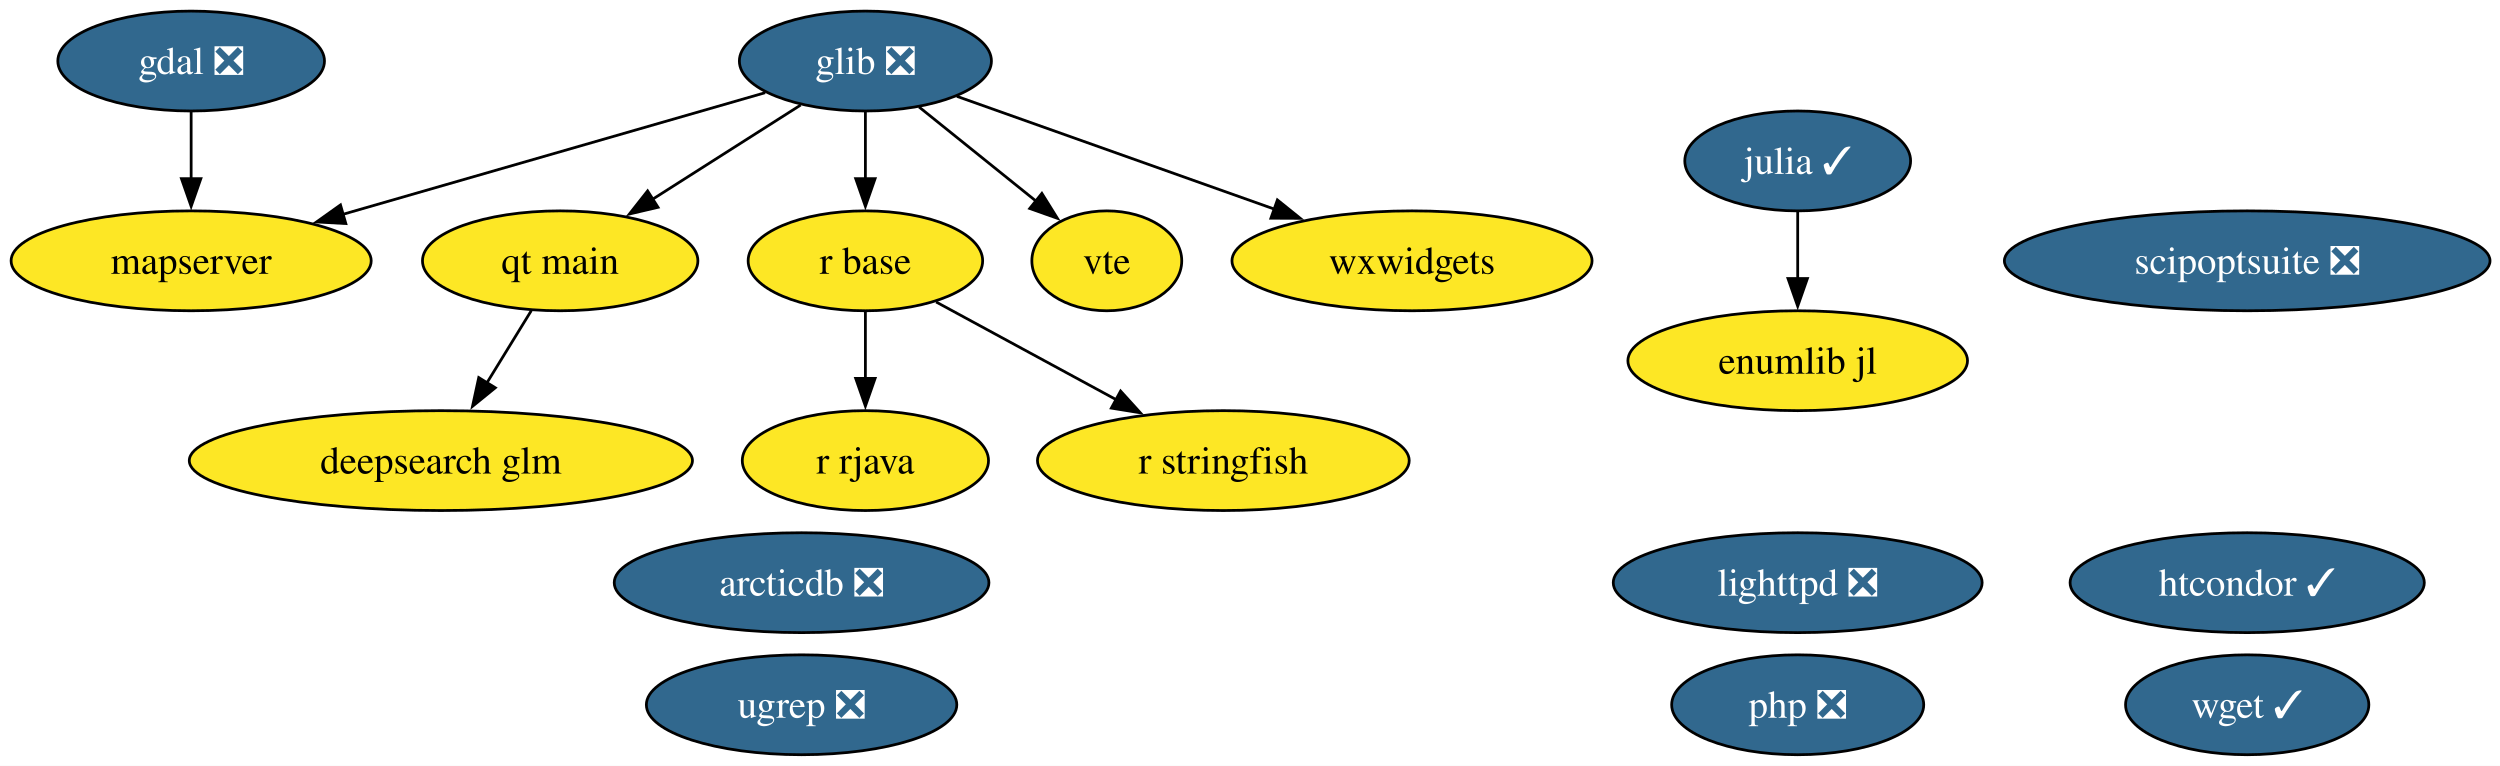
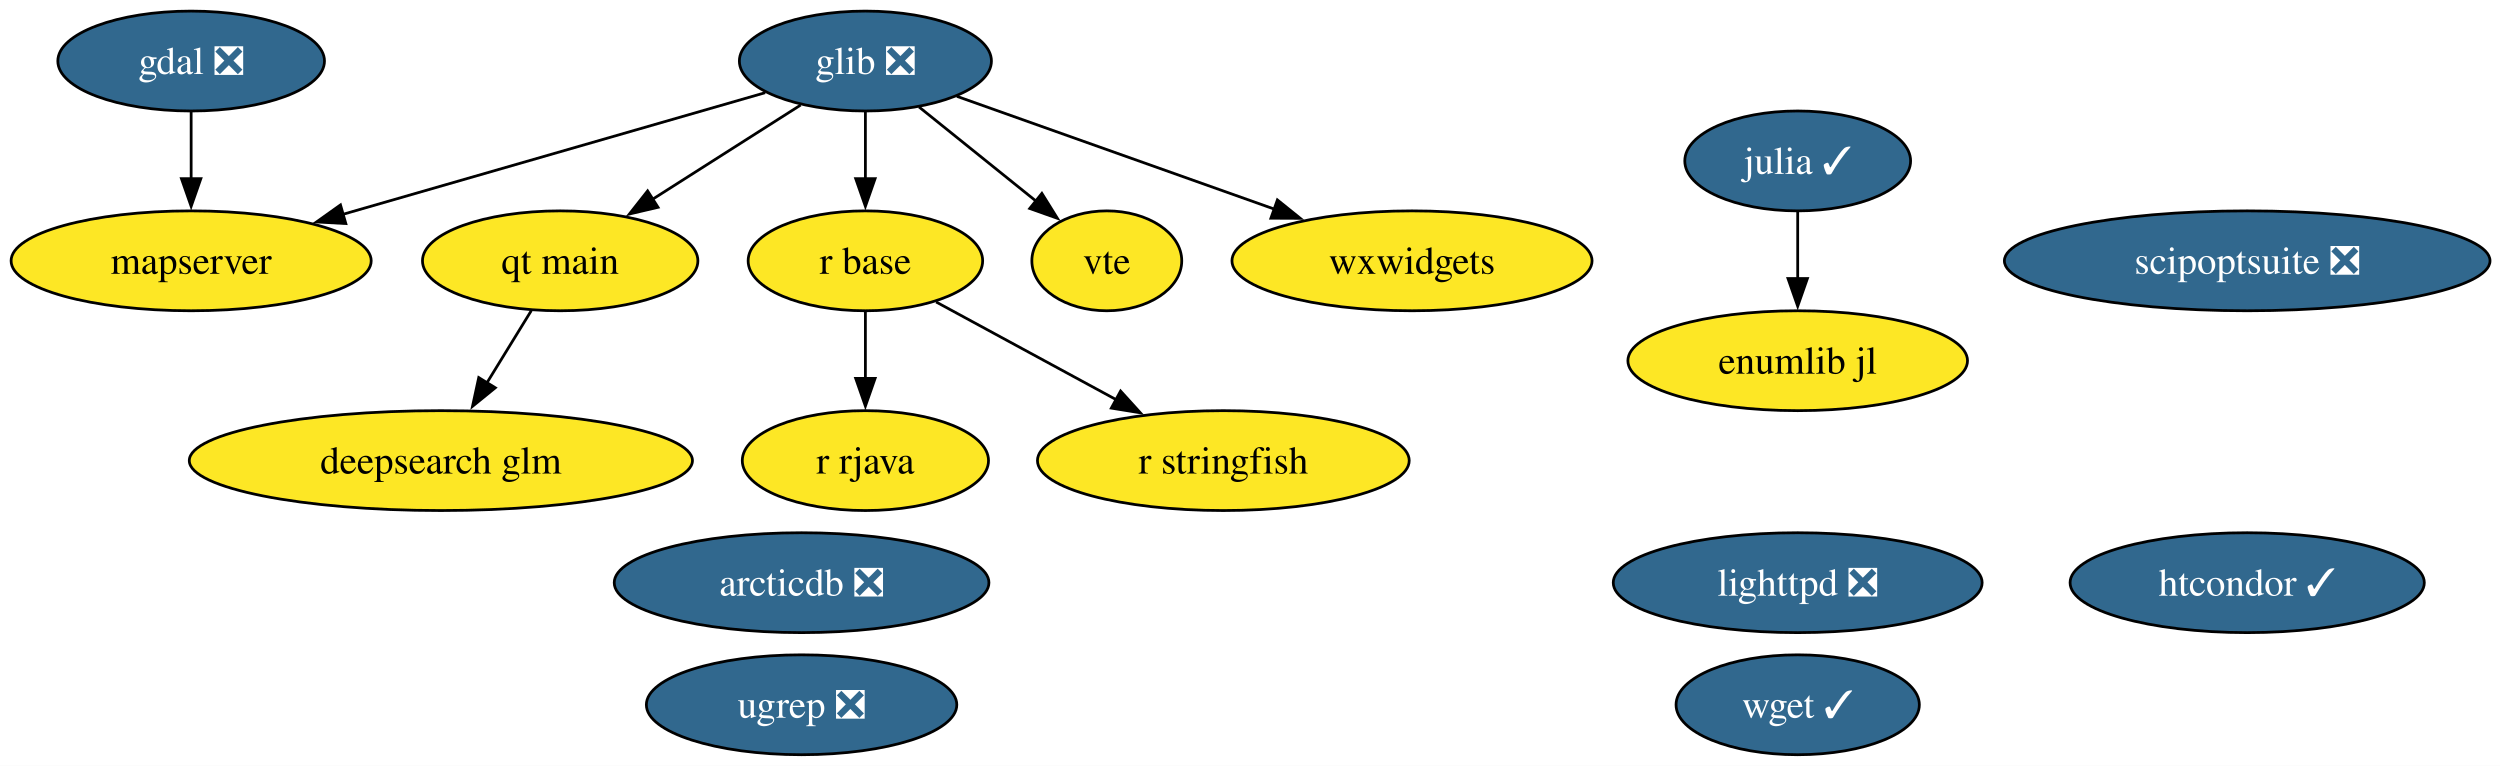
<svg xmlns="http://www.w3.org/2000/svg" xmlns:xlink="http://www.w3.org/1999/xlink" width="901pt" height="276pt" viewBox="0.00 0.00 901.00 276.00">
  <g id="graph0" class="graph" transform="scale(1 1) rotate(0) translate(4 272)">
    <polygon fill="white" stroke="none" points="-4,4 -4,-272 897.4,-272 897.4,4 -4,4" />
    <g id="node1" class="node">
      <g id="a_node1">
        <a xlink:href="https://github.com/conda-forge/arcticdb-feedstock/pull/633" xlink:title="arcticdb ❎">
          <ellipse fill="#31688e" stroke="black" cx="284.89" cy="-62" rx="67.52" ry="18" />
          <text xml:space="preserve" text-anchor="middle" x="284.89" y="-57.33" font-family="Times,serif" font-size="14.00" fill="white">arcticdb ❎</text>
        </a>
      </g>
    </g>
    <g id="node2" class="node">
      <g id="a_node2">
        <a xlink:href="https://github.com/conda-forge/deepsearch-glm-feedstock" xlink:title="deepsearch glm">
          <ellipse fill="#fde725" stroke="black" cx="154.89" cy="-106" rx="90.67" ry="18" />
          <text xml:space="preserve" text-anchor="middle" x="154.89" y="-101.33" font-family="Times,serif" font-size="14.00">deepsearch glm</text>
        </a>
      </g>
    </g>
    <g id="node3" class="node">
      <g id="a_node3">
        <a xlink:href="https://github.com/conda-forge/gdal-feedstock/pull/1251" xlink:title="gdal ❎">
          <ellipse fill="#31688e" stroke="black" cx="64.89" cy="-250" rx="48.05" ry="18" />
          <text xml:space="preserve" text-anchor="middle" x="64.89" y="-245.32" font-family="Times,serif" font-size="14.00" fill="white">gdal ❎</text>
        </a>
      </g>
    </g>
    <g id="node8" class="node">
      <g id="a_node8">
        <a xlink:href="https://github.com/conda-forge/mapserver-feedstock" xlink:title="mapserver">
          <ellipse fill="#fde725" stroke="black" cx="64.89" cy="-178" rx="64.89" ry="18" />
          <text xml:space="preserve" text-anchor="middle" x="64.89" y="-173.32" font-family="Times,serif" font-size="14.00">mapserver</text>
        </a>
      </g>
    </g>
    <g id="edge1" class="edge">
      <path fill="none" stroke="black" d="M64.89,-231.7C64.89,-224.41 64.89,-215.73 64.89,-207.54" />
      <polygon fill="black" stroke="black" points="68.39,-207.62 64.89,-197.62 61.39,-207.62 68.39,-207.62" />
    </g>
    <g id="node4" class="node">
      <g id="a_node4">
        <a xlink:href="https://github.com/conda-forge/glib-feedstock/pull/256" xlink:title="glib ❎">
          <ellipse fill="#31688e" stroke="black" cx="307.89" cy="-250" rx="45.42" ry="18" />
          <text xml:space="preserve" text-anchor="middle" x="307.89" y="-245.32" font-family="Times,serif" font-size="14.00" fill="white">glib ❎</text>
        </a>
      </g>
    </g>
    <g id="edge2" class="edge">
      <path fill="none" stroke="black" d="M271.77,-238.6C231.5,-227 165.93,-208.11 119.41,-194.71" />
      <polygon fill="black" stroke="black" points="120.64,-191.42 110.07,-192.01 118.71,-198.15 120.64,-191.42" />
    </g>
-     <g id="node10" class="node">
-       <g id="a_node10">
+     <g id="node9" class="node">
+       <g id="a_node9">
        <a xlink:href="https://github.com/conda-forge/qt-main-feedstock" xlink:title="qt main">
          <ellipse fill="#fde725" stroke="black" cx="197.89" cy="-178" rx="49.63" ry="18" />
          <text xml:space="preserve" text-anchor="middle" x="197.89" y="-173.32" font-family="Times,serif" font-size="14.00">qt main</text>
        </a>
      </g>
    </g>
    <g id="edge3" class="edge">
      <path fill="none" stroke="black" d="M284.56,-234.15C269.06,-224.29 248.47,-211.19 231.25,-200.23" />
      <polygon fill="black" stroke="black" points="233.15,-197.29 222.84,-194.88 229.4,-203.2 233.15,-197.29" />
    </g>
-     <g id="node11" class="node">
-       <g id="a_node11">
+     <g id="node10" class="node">
+       <g id="a_node10">
        <a xlink:href="https://github.com/conda-forge/r-base-feedstock" xlink:title="r base">
          <ellipse fill="#fde725" stroke="black" cx="307.89" cy="-178" rx="42.26" ry="18" />
          <text xml:space="preserve" text-anchor="middle" x="307.89" y="-173.32" font-family="Times,serif" font-size="14.00">r base</text>
        </a>
      </g>
    </g>
    <g id="edge4" class="edge">
      <path fill="none" stroke="black" d="M307.89,-231.7C307.89,-224.41 307.89,-215.73 307.89,-207.54" />
      <polygon fill="black" stroke="black" points="311.39,-207.62 307.89,-197.62 304.39,-207.62 311.39,-207.62" />
    </g>
-     <g id="node16" class="node">
-       <g id="a_node16">
+     <g id="node15" class="node">
+       <g id="a_node15">
        <a xlink:href="https://github.com/conda-forge/vte-feedstock" xlink:title="vte">
          <ellipse fill="#fde725" stroke="black" cx="394.89" cy="-178" rx="27.01" ry="18" />
          <text xml:space="preserve" text-anchor="middle" x="394.89" y="-173.32" font-family="Times,serif" font-size="14.00">vte</text>
        </a>
      </g>
    </g>
    <g id="edge5" class="edge">
      <path fill="none" stroke="black" d="M327.2,-233.46C339.64,-223.45 355.96,-210.32 369.46,-199.46" />
      <polygon fill="black" stroke="black" points="371.49,-202.31 377.09,-193.32 367.11,-196.86 371.49,-202.31" />
    </g>
-     <g id="node18" class="node">
-       <g id="a_node18">
+     <g id="node17" class="node">
+       <g id="a_node17">
        <a xlink:href="https://github.com/conda-forge/wxwidgets-feedstock" xlink:title="wxwidgets">
          <ellipse fill="#fde725" stroke="black" cx="504.89" cy="-178" rx="64.89" ry="18" />
          <text xml:space="preserve" text-anchor="middle" x="504.89" y="-173.32" font-family="Times,serif" font-size="14.00">wxwidgets</text>
        </a>
      </g>
    </g>
    <g id="edge6" class="edge">
      <path fill="none" stroke="black" d="M340.86,-237.28C372.13,-226.17 419.52,-209.33 455.34,-196.61" />
      <polygon fill="black" stroke="black" points="456.37,-199.95 464.62,-193.31 454.03,-193.36 456.37,-199.95" />
    </g>
    <g id="node5" class="node">
      <g id="a_node5">
        <a xlink:href="https://github.com/conda-forge/htcondor-feedstock/pull/406" xlink:title="htcondor ✓">
          <ellipse fill="#31688e" stroke="black" cx="805.89" cy="-62" rx="63.83" ry="18" />
          <text xml:space="preserve" text-anchor="middle" x="805.89" y="-57.33" font-family="Times,serif" font-size="14.00" fill="white">htcondor ✓</text>
        </a>
      </g>
    </g>
    <g id="node6" class="node">
      <g id="a_node6">
        <a xlink:href="https://github.com/conda-forge/julia-feedstock/pull/318" xlink:title="julia ✓">
          <ellipse fill="#31688e" stroke="black" cx="643.89" cy="-214" rx="40.69" ry="18" />
          <text xml:space="preserve" text-anchor="middle" x="643.89" y="-209.32" font-family="Times,serif" font-size="14.00" fill="white">julia ✓</text>
        </a>
      </g>
    </g>
-     <g id="node19" class="node">
-       <g id="a_node19">
+     <g id="node18" class="node">
+       <g id="a_node18">
        <a xlink:href="https://github.com/conda-forge/enumlib.jl-feedstock" xlink:title="enumlib jl">
          <ellipse fill="#fde725" stroke="black" cx="643.89" cy="-142" rx="61.2" ry="18" />
          <text xml:space="preserve" text-anchor="middle" x="643.89" y="-137.32" font-family="Times,serif" font-size="14.00">enumlib jl</text>
        </a>
      </g>
    </g>
    <g id="edge7" class="edge">
      <path fill="none" stroke="black" d="M643.89,-195.7C643.89,-188.41 643.89,-179.73 643.89,-171.54" />
      <polygon fill="black" stroke="black" points="647.39,-171.62 643.89,-161.62 640.39,-171.62 647.39,-171.62" />
    </g>
    <g id="node7" class="node">
      <g id="a_node7">
        <a xlink:href="https://github.com/conda-forge/lighttpd-feedstock/pull/59" xlink:title="lighttpd ❎">
          <ellipse fill="#31688e" stroke="black" cx="643.89" cy="-62" rx="66.47" ry="18" />
          <text xml:space="preserve" text-anchor="middle" x="643.89" y="-57.33" font-family="Times,serif" font-size="14.00" fill="white">lighttpd ❎</text>
        </a>
      </g>
    </g>
-     <g id="node9" class="node">
-       <g id="a_node9">
-         <a xlink:href="https://github.com/conda-forge/php-feedstock/pull/135" xlink:title="php ❎">
-           <ellipse fill="#31688e" stroke="black" cx="643.89" cy="-18" rx="45.42" ry="18" />
-           <text xml:space="preserve" text-anchor="middle" x="643.89" y="-13.32" font-family="Times,serif" font-size="14.00" fill="white">php ❎</text>
-         </a>
-       </g>
-     </g>
    <g id="edge8" class="edge">
      <path fill="none" stroke="black" d="M187.48,-160.05C182.69,-152.26 176.89,-142.82 171.52,-134.08" />
      <polygon fill="black" stroke="black" points="174.51,-132.25 166.29,-125.56 168.54,-135.92 174.51,-132.25" />
    </g>
-     <g id="node12" class="node">
-       <g id="a_node12">
+     <g id="node11" class="node">
+       <g id="a_node11">
        <a xlink:href="https://github.com/conda-forge/r-rjava-feedstock" xlink:title="r rjava">
          <ellipse fill="#fde725" stroke="black" cx="307.89" cy="-106" rx="44.37" ry="18" />
          <text xml:space="preserve" text-anchor="middle" x="307.89" y="-101.33" font-family="Times,serif" font-size="14.00">r rjava</text>
        </a>
      </g>
    </g>
    <g id="edge9" class="edge">
      <path fill="none" stroke="black" d="M307.89,-159.7C307.89,-152.41 307.89,-143.73 307.89,-135.54" />
      <polygon fill="black" stroke="black" points="311.39,-135.62 307.89,-125.62 304.39,-135.62 311.39,-135.62" />
    </g>
-     <g id="node13" class="node">
-       <g id="a_node13">
+     <g id="node12" class="node">
+       <g id="a_node12">
        <a xlink:href="https://github.com/conda-forge/r-stringfish-feedstock" xlink:title="r stringfish">
          <ellipse fill="#fde725" stroke="black" cx="436.89" cy="-106" rx="66.99" ry="18" />
          <text xml:space="preserve" text-anchor="middle" x="436.89" y="-101.33" font-family="Times,serif" font-size="14.00">r stringfish</text>
        </a>
      </g>
    </g>
    <g id="edge10" class="edge">
      <path fill="none" stroke="black" d="M333.37,-163.17C351.92,-153.1 377.37,-139.29 398.4,-127.89" />
      <polygon fill="black" stroke="black" points="399.86,-131.07 406.98,-123.23 396.52,-124.92 399.86,-131.07" />
    </g>
-     <g id="node14" class="node">
-       <g id="a_node14">
+     <g id="node13" class="node">
+       <g id="a_node13">
        <a xlink:href="https://github.com/conda-forge/scipoptsuite-feedstock/pull/110" xlink:title="scipoptsuite ❎">
          <ellipse fill="#31688e" stroke="black" cx="805.89" cy="-178" rx="87.51" ry="18" />
          <text xml:space="preserve" text-anchor="middle" x="805.89" y="-173.32" font-family="Times,serif" font-size="14.00" fill="white">scipoptsuite ❎</text>
        </a>
      </g>
    </g>
-     <g id="node15" class="node">
-       <g id="a_node15">
+     <g id="node14" class="node">
+       <g id="a_node14">
        <a xlink:href="https://github.com/conda-forge/ugrep-feedstock/pull/29" xlink:title="ugrep ❎">
          <ellipse fill="#31688e" stroke="black" cx="284.89" cy="-18" rx="55.94" ry="18" />
          <text xml:space="preserve" text-anchor="middle" x="284.89" y="-13.32" font-family="Times,serif" font-size="14.00" fill="white">ugrep ❎</text>
        </a>
      </g>
    </g>
-     <g id="node17" class="node">
-       <g id="a_node17">
+     <g id="node16" class="node">
+       <g id="a_node16">
        <a xlink:href="https://github.com/conda-forge/wget-feedstock/pull/16" xlink:title="wget ✓">
-           <ellipse fill="#31688e" stroke="black" cx="805.89" cy="-18" rx="43.84" ry="18" />
-           <text xml:space="preserve" text-anchor="middle" x="805.89" y="-13.32" font-family="Times,serif" font-size="14.00" fill="white">wget ✓</text>
+           <ellipse fill="#31688e" stroke="black" cx="643.89" cy="-18" rx="43.84" ry="18" />
+           <text xml:space="preserve" text-anchor="middle" x="643.89" y="-13.32" font-family="Times,serif" font-size="14.00" fill="white">wget ✓</text>
        </a>
      </g>
    </g>
  </g>
</svg>
